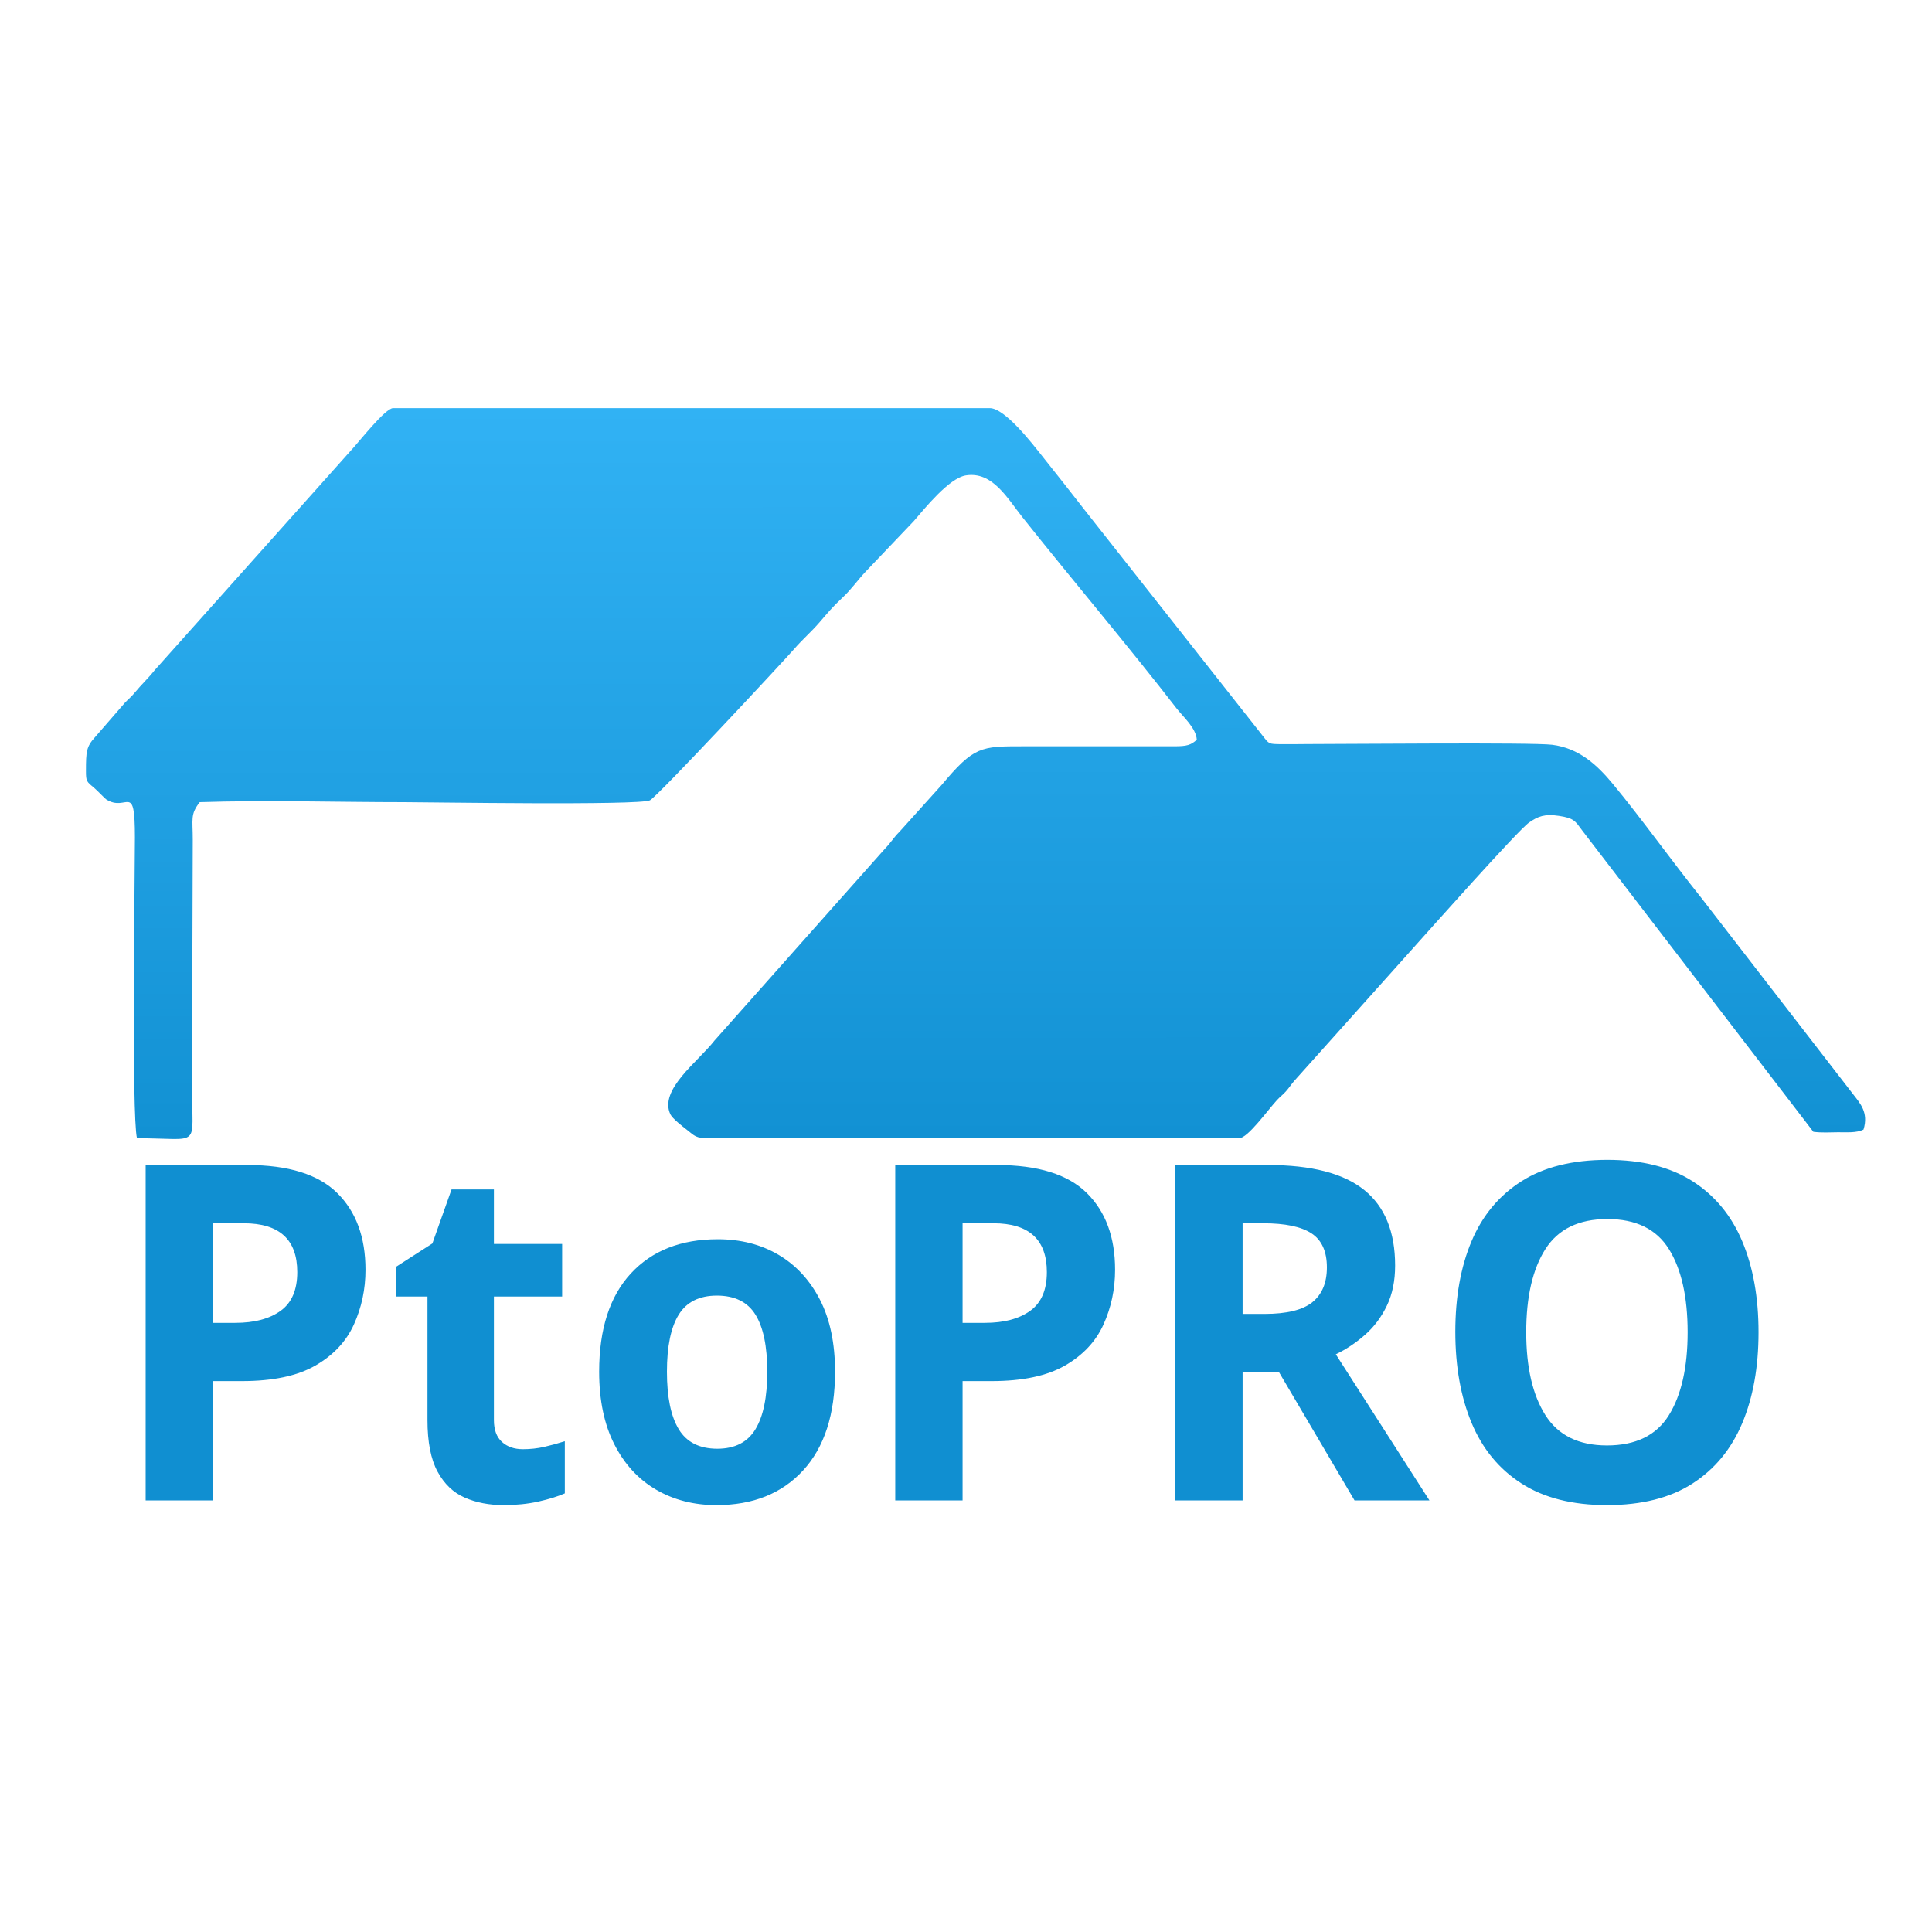
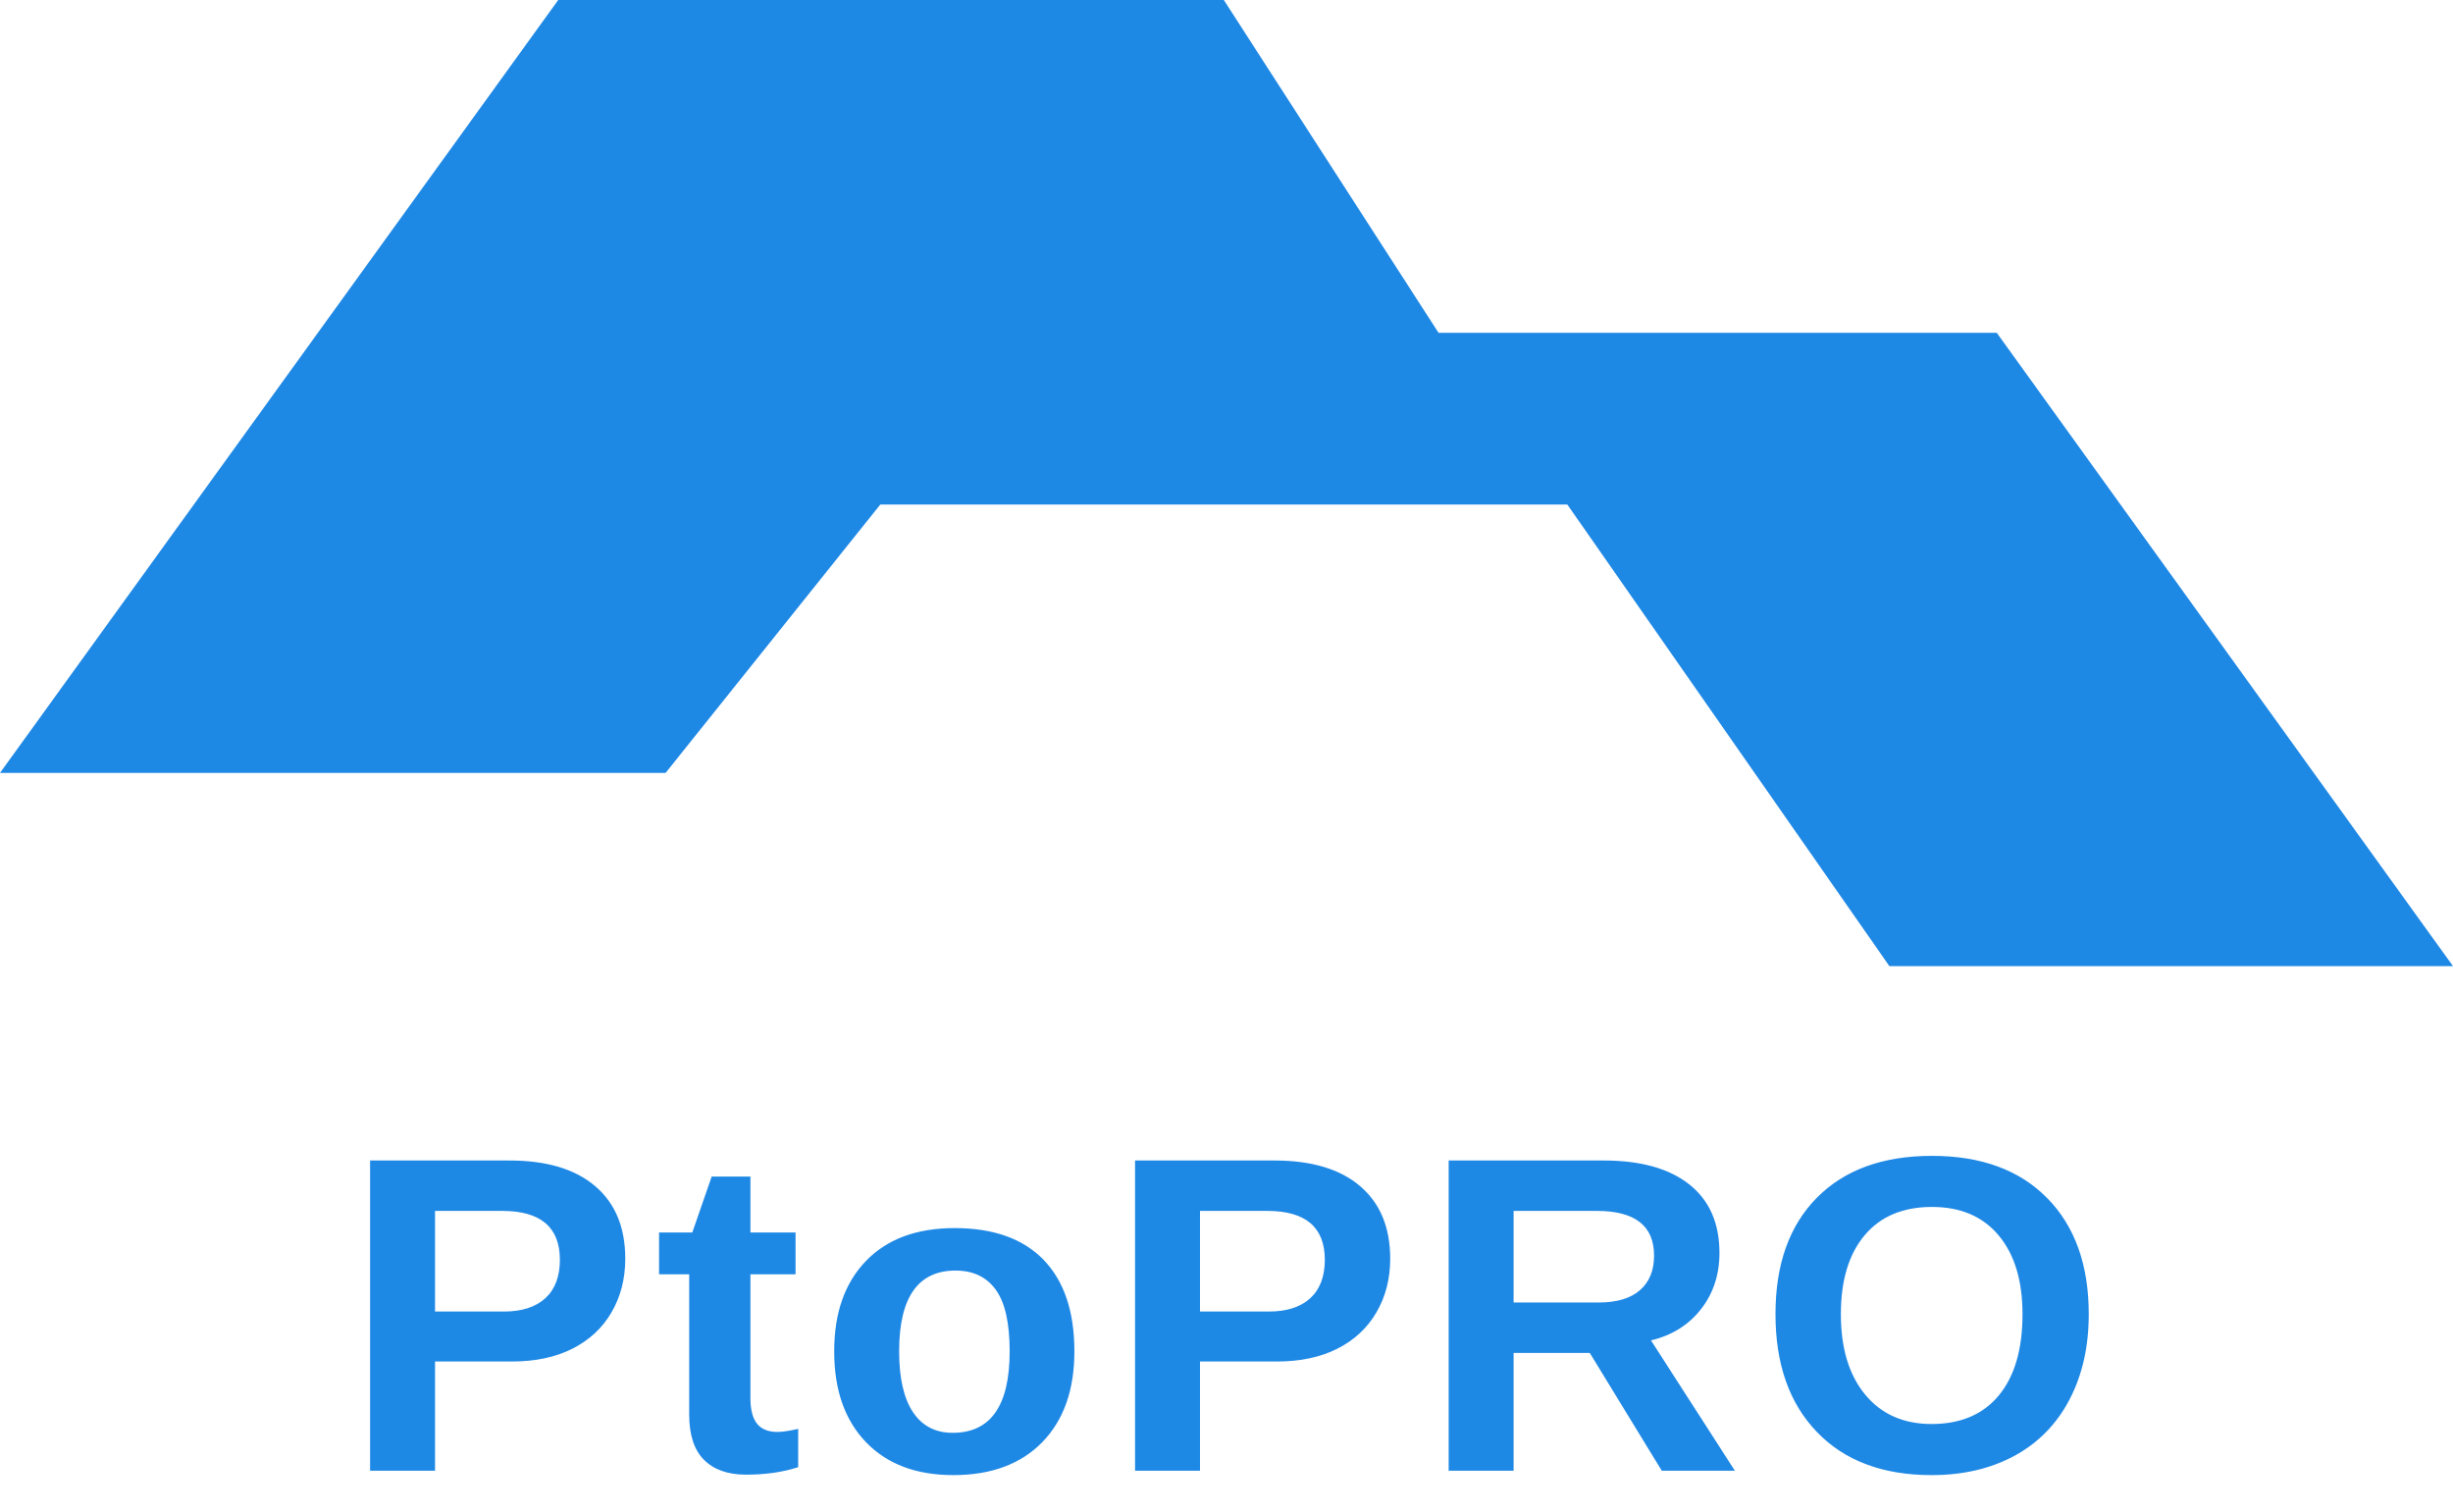
- <svg xmlns="http://www.w3.org/2000/svg" xml:space="preserve" width="210mm" height="210mm" version="1.1" style="shape-rendering:geometricPrecision; text-rendering:geometricPrecision; image-rendering:optimizeQuality; fill-rule:evenodd; clip-rule:evenodd" viewBox="0 0 21000 21000">
-   <defs>
-     <font id="FontID0" horiz-adv-x="698" font-variant="normal" style="fill-rule:nonzero" font-weight="700">
-       <font-face font-family="MagistralC">
-         <font-face-src>
-           <font-face-name name="MagistralC-Bold" />
-         </font-face-src>
-       </font-face>
-       <missing-glyph>
-         <path d="M0 0z" />
-       </missing-glyph>
-       <glyph unicode="O" horiz-adv-x="798" d="M400 708.001c-84.999,0 -201.001,0 -279,-74 -76,-72.001 -81,-189.001 -81,-284.001 0,-79 0,-205.999 81,-284.001 77.001,-74 196.001,-74 279,-74 81,0 203.001,0 279,74 72.001,70.001 79.999,192.001 79.999,284.001 0,91.999 -7,214 -79.999,284.001 -77.001,74 -196.001,74 -279,74zm-224 -358.001c0,107 15.999,162 43,196.001 41,50.999 107,57 179.999,57 71.002,0 140.002,-6.001 181,-57 22,-27.001 43,-75.001 43,-196.001 0,-113.001 -19.999,-165.999 -43,-195 -41.999,-53.001 -109,-58.001 -181,-58.001 -72.999,0 -138.999,5 -179.999,58.001 -22.999,29 -43,81 -43,195z" />
-       <glyph unicode="P" horiz-adv-x="727" d="M191.999 0l0 248 328.001 0c40.998,0 81,12.999 107,34.001 55,45 60.999,134.999 60.999,191.999 0,59 -5,138 -53.001,184.001 -43,41.999 -102,41.999 -138.999,41.999l-333 0c-24,0 -56.001,-3.999 -79,-27.001 -24,-24 -24,-52 -24,-77.999l0 -595 131.999 0zm0 353.001l0 200c0,12 0,24 9.002,33 9.998,10 21.998,9 31,9l212.999 0c22,0 59,-0.999 82.001,-24 21.998,-22.999 24.999,-65.001 24.999,-96.001 0,-26.999 -2,-71.999 -22.999,-95.999 -23.001,-26 -57,-26 -86,-26l-251.001 0z" />
-       <glyph unicode="R" horiz-adv-x="734" d="M60 0l131.999 0 0 545c0,14 0,27.001 14,39.001 11.001,10 21.002,10.999 35.001,10.999l214 0c21,0 53.001,0 74,-21 14,-14 24.999,-41.999 24.999,-96.999 0,-24 -2,-74 -15.999,-96.001 -17.999,-28 -48.999,-31 -72.001,-31l-131.999 0c-38,0 -59.002,-20.001 -59.002,-48l0 -15.999c0,-20.001 19.002,-45 33.002,-59l229.999 -227.001 165.999 0 -265.999 246.999 0 5 90 0c80.001,0 114,38 132.001,72.001 28,52 29.999,107 29.999,158.001 0,50.999 -2,105.999 -34.999,153.999 -41,60.999 -101.001,64 -150,64l-332.001 0c-26,0 -59,-3.999 -83.999,-28 -28.002,-27.001 -29,-62 -29,-91l0 -581z" />
-       <glyph unicode="o" horiz-adv-x="615" d="M308.001 536c-63.001,0 -156.001,-2 -214,-56.001 -61.001,-57 -68.001,-157 -68.001,-216.998 0,-54.001 5,-154.001 68.001,-212 57.999,-53.001 150.999,-57 214,-57 60.999,0 157,3.999 214,57 38.999,36.999 67.999,103.999 67.999,215.999 0,55.999 -7,155.999 -67.999,212.999 -58.001,54.001 -151.001,56.001 -214,56.001zm-161.001 -272c0,34.001 0,102 33,140 33.002,38 90.002,42.001 128.001,42.001 41.999,0 93,-4.001 126.999,-42.001 37.001,-40.998 34.001,-100.999 34.001,-140 0,-46.001 0,-96.999 -34.999,-136 -35.001,-38.999 -82.001,-43.999 -126,-43.999 -42.001,0 -93,5 -127.001,43.999 -33,38 -34.001,92.001 -34.001,136z" />
-       <glyph unicode="t" horiz-adv-x="341" d="M341 0l0 90 -29 0c-21,0 -65.001,1.001 -91,23.001 -34.001,28 -31,77.999 -31,114l0 212.999 148 0 0 90 -148 0 0 170.001 -117 0 0 -170.001 -72.999 0 0 -90 72.999 0 0 -267c0,-67 19,-105.999 53.001,-133.999 33,-27.001 71,-39.001 141.999,-39.001l73.001 0z" />
-     </font>
-     <style type="text/css">
-    
-     @font-face { font-family:"MagistralC";font-variant:normal;font-weight:bold;src:url("#FontID0") format(svg)}
-     .fil1 {fill:url(#id0)}
-     .fil0 {fill:url(#id1)}
-     .fnt0 {font-weight:bold;font-size:5105.8px;font-family:'MagistralC'}
-    
-   </style>
-     <linearGradient id="id0" gradientUnits="userSpaceOnUse" x1="1437.83" y1="16308.84" x2="1438.21" y2="12757.76">
-       <stop offset="0" style="stop-opacity:1; stop-color:#108FD1" />
-       <stop offset="1" style="stop-opacity:1; stop-color:#108FD1" />
-     </linearGradient>
-     <linearGradient id="id1" gradientUnits="userSpaceOnUse" x1="5097.76" y1="12364.16" x2="5091.45" y2="4436.07">
-       <stop offset="0" style="stop-opacity:1; stop-color:#1291D3" />
-       <stop offset="1" style="stop-opacity:1; stop-color:#31B2F4" />
-     </linearGradient>
-   </defs>
-   <g id="Слой_x0020_1">
-     <g id="_2711334579584">
-       <path class="fil0" d="M934.34 8377.75c-0.05,120.26 5.87,115.62 96.64,192.98 27.91,23.78 110.74,110.25 123.31,118.3 226.77,145.32 312.3,-204.51 311.99,414.61 -0.23,461.09 -37.03,3007.68 22.27,3268.75 713.33,0 596.04,121.87 598.31,-558.77l8.35 -2685.78c0.47,-223.94 -29.46,-273.78 75.8,-408.65 729.23,-23.79 1489.71,0 2223.37,0 255.04,0 2552.09,37.32 2669.56,-19.91 83.09,-40.49 1466.36,-1526.89 1570.15,-1646.96 89.32,-103.32 182.68,-182.71 271.22,-284.92 94.46,-109.05 138.26,-165.06 256.46,-275.75 95.78,-89.69 160.5,-186.88 251.11,-282.17l519.01 -544.87c114.66,-131.91 382.61,-468.92 567.75,-497.44 288.98,-44.52 447.95,246.25 616.04,457.75 532.42,669.93 1160.61,1412.31 1674.12,2076.14 69.21,89.48 211.42,212.56 218.75,339.08 -62.19,58.7 -111.42,71.89 -241.13,71.54 -113.21,-0.31 -226.59,0.11 -339.87,0.09l-1306.6 0c-459.79,-0.08 -533.39,-0.54 -886.12,420.75l-458.33 508.92c-62.88,62.04 -93.07,117.78 -156.7,182.73l-1855.24 2088.27c-174.09,224.66 -607,534.2 -476.87,801.46 22.08,45.36 133.39,131.46 175.61,164.26 90.72,70.48 95.72,94.23 245.97,94.23l5758.73 0c93.87,0 309.64,-303.35 411.61,-414.18 35.71,-38.81 61.68,-55.46 97.27,-94.94 39.11,-43.38 58.26,-78.65 97.4,-121.68l1257.39 -1404.13c195.02,-216.98 1167.31,-1312.41 1288.34,-1396.65 96.57,-67.23 168.49,-96.45 326.26,-72.49 164.37,24.97 175.91,56.64 251.83,158.91l2512.55 3275.19c91.68,11.31 173.36,6.02 266.17,4.83 90,-1.15 203.89,9.96 278.95,-29.59 57.05,-185.3 -36.83,-285.46 -114.87,-386.13l-1656.43 -2142.38c-325.8,-406.93 -627.7,-833.39 -951.86,-1226.31 -175.48,-212.7 -372.66,-390.89 -660.96,-427.54 -211.94,-26.95 -2221.76,-7.84 -2677.76,-7.71 -88.5,0.02 -180.22,2.66 -268.14,1.24 -136.69,-2.18 -129.1,0.39 -199.85,-89.89l-1920.37 -2435.34c-161.34,-208.42 -321.77,-410.24 -479.82,-609.23 -106.44,-134.02 -402.91,-518.3 -567.7,-518.3l-6484.62 0c-85.11,0 -372.08,367.65 -446.53,446.74l-2146.3 2402.45c-68.24,86.05 -145.22,157.51 -216.23,243.76 -40.24,48.87 -62.41,62.9 -106.93,109.79l-326.54 376.2c-91.97,101.56 -96.44,154.51 -96.52,362.74z" />
-       <g transform="matrix(0.949302 0 0 1 -8820.71 5808.84)">
-         <text x="10500" y="10500" class="fil1 fnt0">PtoPRO</text>
-       </g>
-     </g>
-   </g>
+ <svg xmlns="http://www.w3.org/2000/svg" viewBox="0 0 2285 1408" width="2285" height="1408">
+   <path d="M 0 720 L 520 0 L 1140 0 L 1340 310 L 1860 310 L 2285 900 L 1760 900 L 1460 470 L 820 470 L 620 720 Z" fill="#1E88E5" />
+   <text x="1140" y="1370" text-anchor="middle" font-family="'Segoe UI', Arial, sans-serif" font-weight="700" font-size="420" fill="#1E88E5" letter-spacing="12">PtoPRO</text>
</svg>
